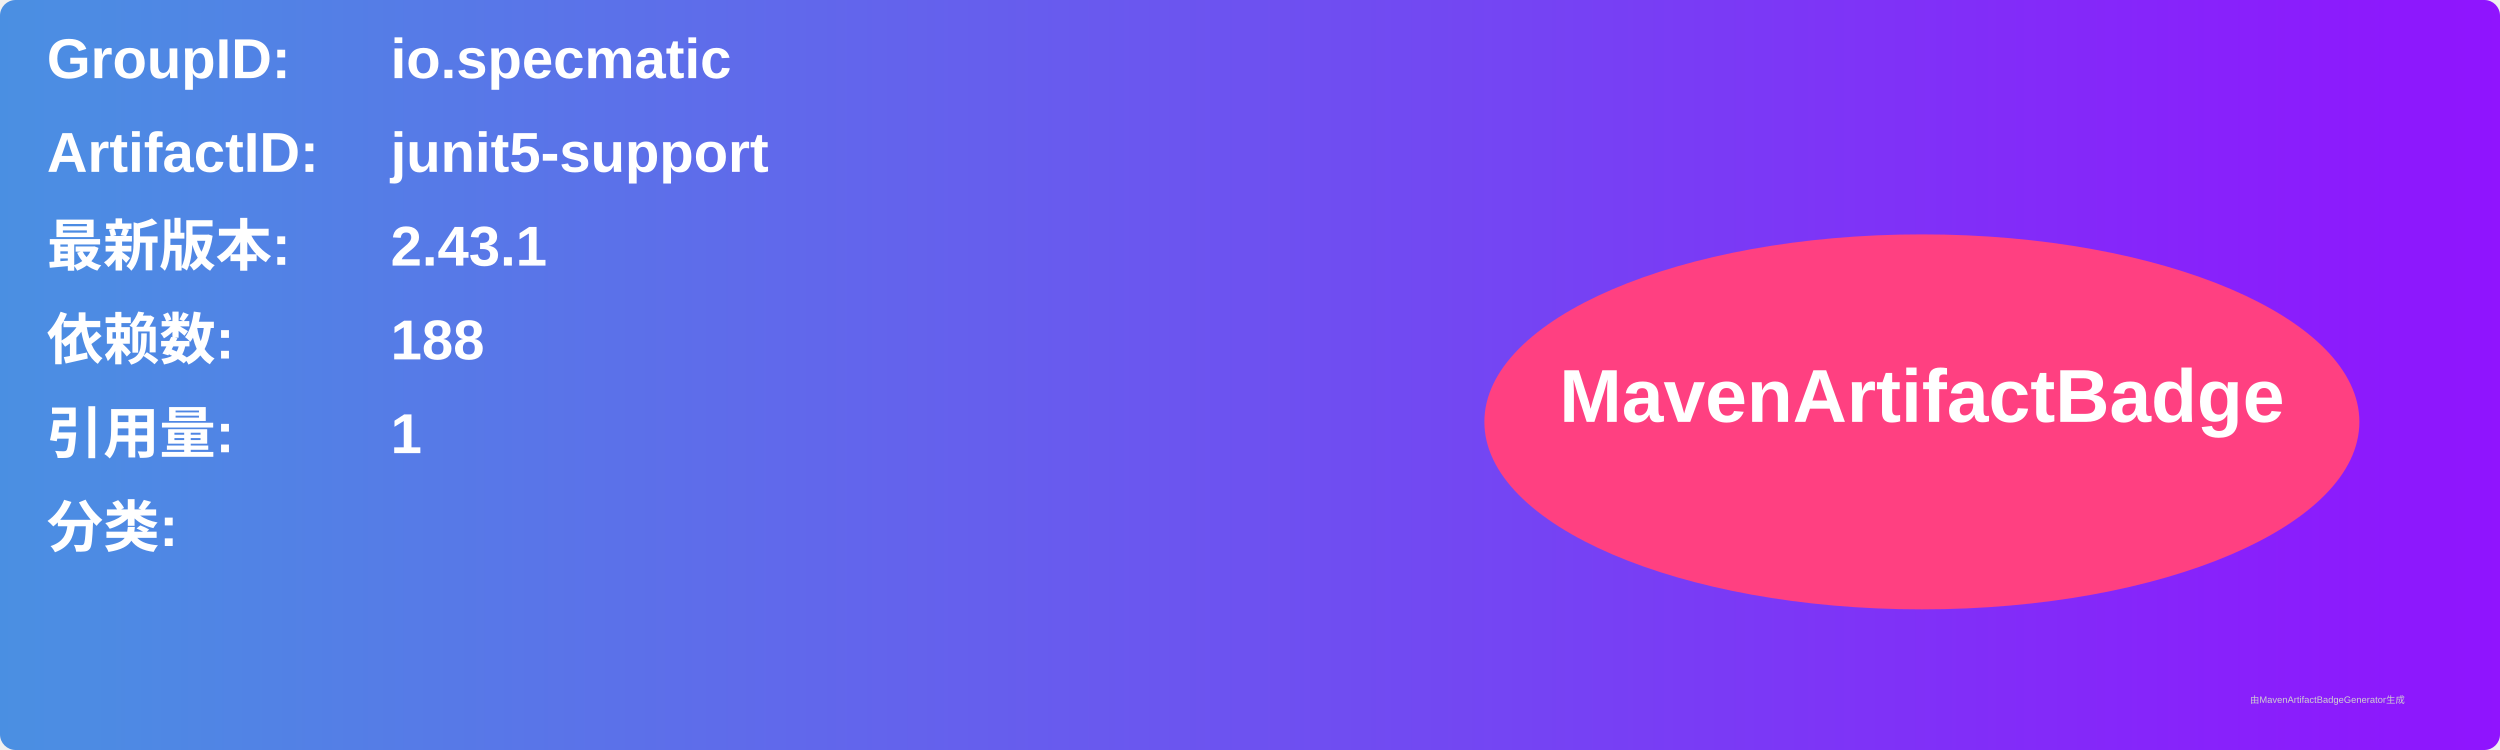
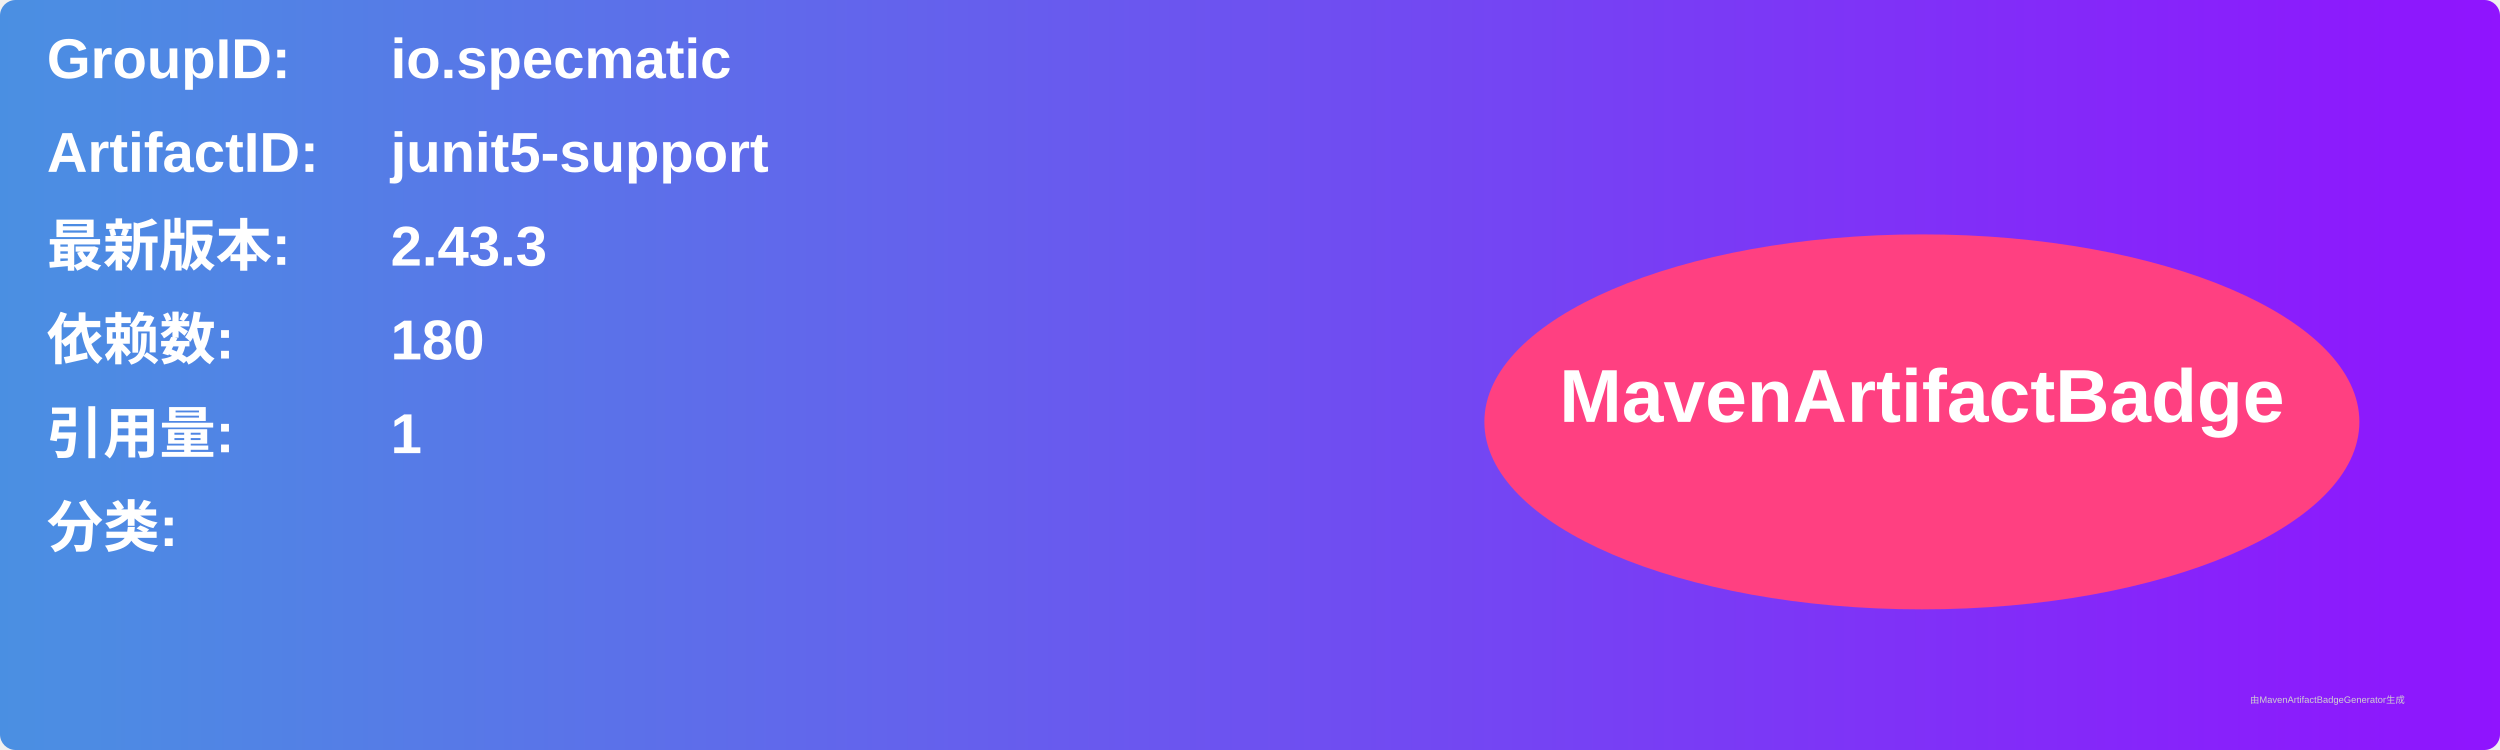
<svg xmlns="http://www.w3.org/2000/svg" width="800" height="240" viewBox="0 0 800 240">
  <linearGradient id="grad" x1="0%" y1="0%" x2="100%" y2="0%">
    <stop offset="0%" stop-color="#4a90e2" />
    <stop offset="100%" stop-color="#9013fe" />
  </linearGradient>
  <rect width="100%" height="100%" rx="5" ry="5" fill="url(#grad)" />
  <g transform="translate(15, 15)">
    <text x="0" y="10" font-family="Arial" font-size="18" fill="white" font-weight="bold" width="260">GroupID:</text>
    <text x="110" y="10" font-family="Arial" font-size="18" fill="white" font-weight="bold" width="460">io.specmatic</text>
    <text x="0" y="40" font-family="Arial" font-size="18" fill="white" font-weight="bold" width="260">ArtifactID:</text>
    <text x="110" y="40" font-family="Arial" font-size="18" fill="white" font-weight="bold" width="460">junit5-support</text>
    <text x="0" y="70" font-family="Arial" font-size="18" fill="white" font-weight="bold">最新版本:</text>
    <text x="110" y="70" font-family="Arial" font-size="18" fill="white" font-weight="bold">
-       <tspan font-weight="bold">2.43.1</tspan>
+       <tspan font-weight="bold">2.43.3</tspan>
    </text>
    <text x="0" y="100" font-family="Arial" font-size="18" fill="white" font-weight="bold">依赖数: </text>
    <text x="110" y="100" font-family="Arial" font-size="18" fill="white">
-       <tspan font-weight="bold">188</tspan>
+       <tspan font-weight="bold">180</tspan>
    </text>
    <text x="0" y="130" font-family="Arial" font-size="18" fill="white" font-weight="bold">引用量: </text>
    <text x="110" y="130" font-family="Arial" font-size="18" fill="white">
      <tspan font-weight="bold">1</tspan>
    </text>
    <text x="0" y="160" font-family="Arial" font-size="18" fill="white" font-weight="bold">分类:</text>
    <text x="10" y="190" font-family="Arial" font-size="10" fill="white">
      <tspan font-weight="bold" />
    </text>
    <ellipse cx="600" cy="120" rx="140" ry="60" fill="#ff4081" />
    <text x="600" y="120" text-anchor="middle" font-family="Arial" font-size="24" fill="white" font-weight="bold">MavenArtifactBadge</text>
  </g>
  <text x="720" y="225" font-family="Arial" font-size="3" fill="#d0d0d0">由MavenArtifactBadgeGenerator生成</text>
</svg>
